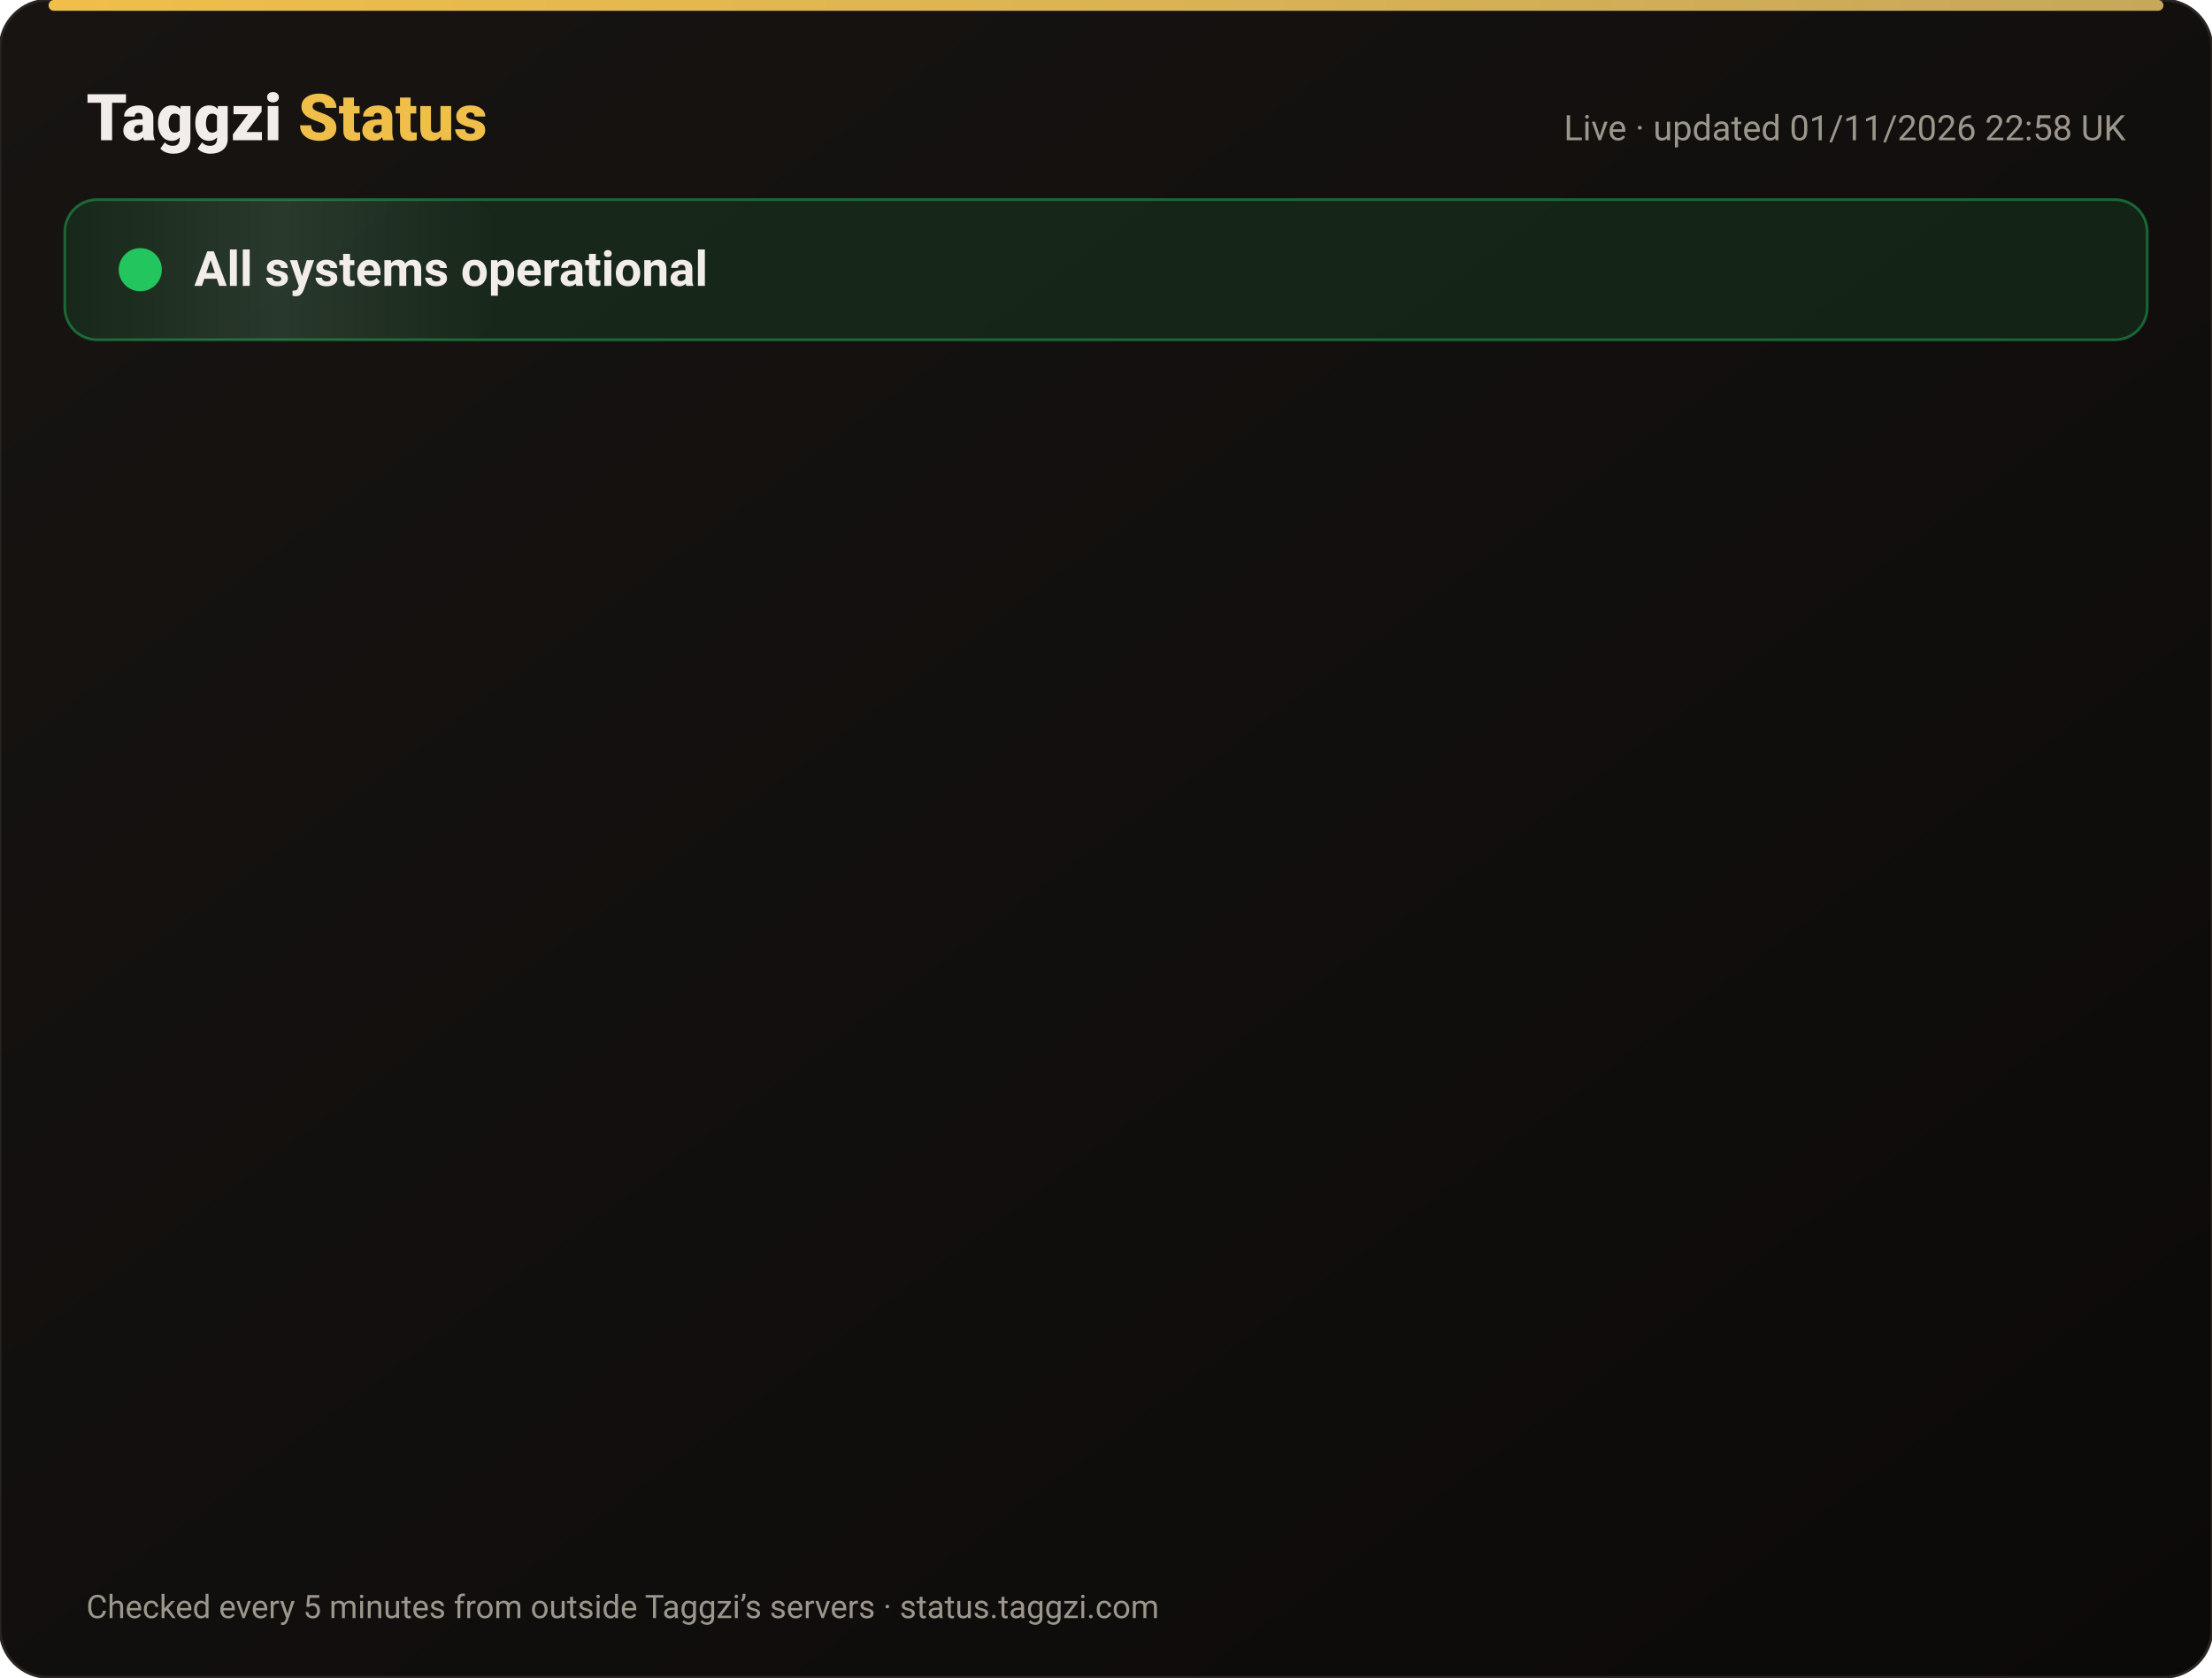
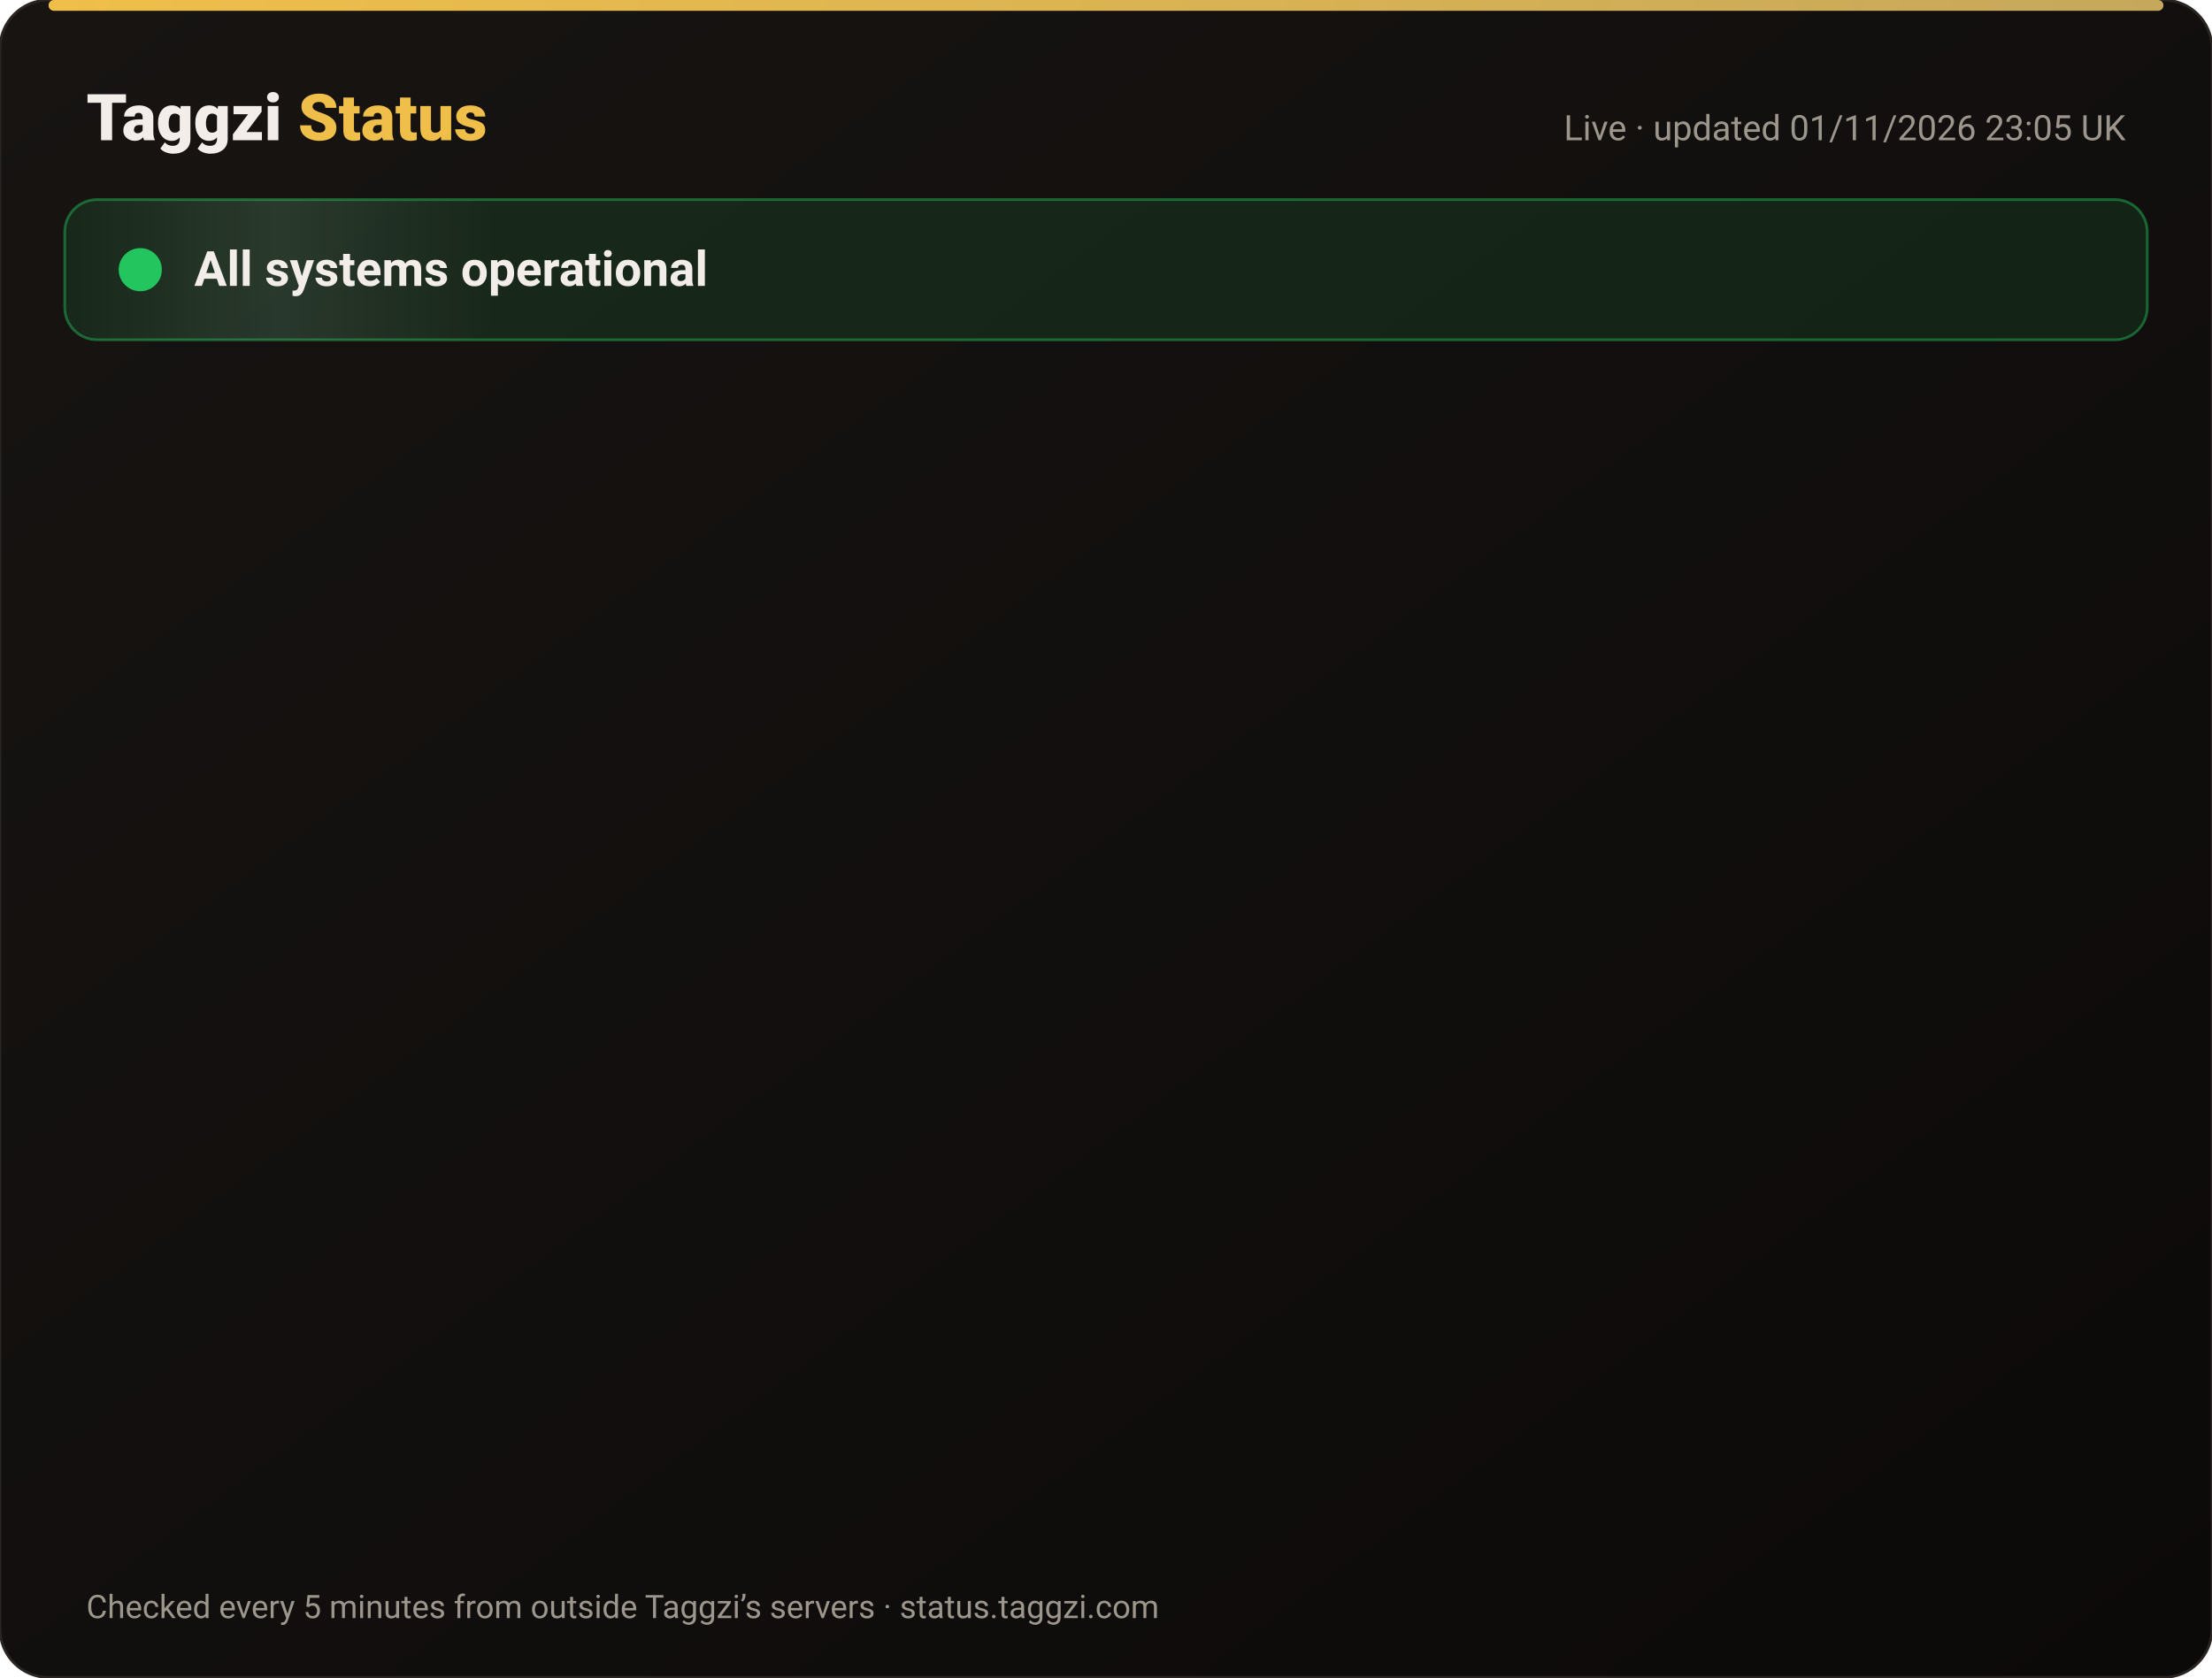
<svg xmlns="http://www.w3.org/2000/svg" width="820" height="622" viewBox="0 0 820 622" font-family="-apple-system,Segoe UI,Roboto,Helvetica,Arial,sans-serif">
  <defs>
    <linearGradient id="bg" x1="0" y1="0" x2="1" y2="1">
      <stop offset="0" stop-color="#171412" />
      <stop offset="1" stop-color="#0C0A09" />
    </linearGradient>
    <linearGradient id="gold" x1="0" x2="1">
      <stop offset="0" stop-color="#F0BF4A" />
      <stop offset="1" stop-color="#c6a85b" />
    </linearGradient>
    <linearGradient id="shine" x1="0" x2="1">
      <stop offset="0" stop-color="#fff" stop-opacity="0" />
      <stop offset=".5" stop-color="#fff" stop-opacity=".08" />
      <stop offset="1" stop-color="#fff" stop-opacity="0" />
    </linearGradient>
  </defs>
  <rect width="820" height="622" rx="18" fill="url(#bg)" stroke="#2a2521" />
  <rect x="18" y="0" width="784" height="4" rx="2" fill="url(#gold)" />
  <text x="32" y="52" font-size="24" font-weight="800" fill="#F2EDE8">Taggzi <tspan fill="#F0BF4A">Status</tspan>
  </text>
-   <text x="788" y="52" font-size="13" fill="#9C968C" text-anchor="end">Live · updated 01/11/2026 22:58 UK</text>
+   <text x="788" y="52" font-size="13" fill="#9C968C" text-anchor="end">Live · updated 01/11/2026 23:05 UK</text>
  <rect x="24" y="74" width="772" height="52" rx="12" fill="#22c55e" fill-opacity=".12" stroke="#22c55e" stroke-opacity=".45" />
  <rect x="24" y="74" width="160" height="52" rx="12" fill="url(#shine)">
    <animate attributeName="x" from="-160" to="820" dur="4s" repeatCount="indefinite" />
  </rect>
  <circle cx="52" cy="100" r="7" fill="#22c55e" />
  <circle cx="52" cy="100" r="7" fill="none" stroke="#22c55e" stroke-width="2">
    <animate attributeName="r" values="7;15;7" dur="2s" repeatCount="indefinite" />
    <animate attributeName="opacity" values=".9;0;.9" dur="2s" repeatCount="indefinite" />
  </circle>
  <text x="72" y="106" font-size="18" font-weight="700" fill="#F2EDE8">All systems operational</text>
  <g opacity="0">
    <animate attributeName="opacity" from="0" to="1" begin="0.00s" dur=".6s" fill="freeze" />
    <line x1="32" y1="188" x2="788" y2="188" stroke="#2a2521" />
    <circle cx="44" cy="166" r="6" fill="#22c55e">
      <animate attributeName="opacity" values="1;.45;1" dur="2.4s" begin="0.00s" repeatCount="indefinite" />
    </circle>
    <text x="62" y="171" font-size="15" font-weight="650" fill="#F2EDE8">Website</text>
    <text x="630" y="171" font-size="13" fill="#9C968C" text-anchor="end">99.96% uptime</text>
    <rect x="648" y="154" width="140" height="24" rx="12" fill="#22c55e" fill-opacity=".14" stroke="#22c55e" stroke-opacity=".5" />
    <text x="718" y="171" font-size="12" font-weight="700" fill="#22c55e" text-anchor="middle">Operational</text>
  </g>
  <g opacity="0">
    <animate attributeName="opacity" from="0" to="1" begin="0.15s" dur=".6s" fill="freeze" />
    <line x1="32" y1="234" x2="788" y2="234" stroke="#2a2521" />
    <circle cx="44" cy="212" r="6" fill="#22c55e">
      <animate attributeName="opacity" values="1;.45;1" dur="2.4s" begin="0.15s" repeatCount="indefinite" />
    </circle>
    <text x="62" y="217" font-size="15" font-weight="650" fill="#F2EDE8">Tag scans</text>
    <text x="630" y="217" font-size="13" fill="#9C968C" text-anchor="end">99.96% uptime</text>
    <rect x="648" y="200" width="140" height="24" rx="12" fill="#22c55e" fill-opacity=".14" stroke="#22c55e" stroke-opacity=".5" />
    <text x="718" y="217" font-size="12" font-weight="700" fill="#22c55e" text-anchor="middle">Operational</text>
  </g>
  <g opacity="0">
    <animate attributeName="opacity" from="0" to="1" begin="0.30s" dur=".6s" fill="freeze" />
    <line x1="32" y1="280" x2="788" y2="280" stroke="#2a2521" />
    <circle cx="44" cy="258" r="6" fill="#22c55e">
      <animate attributeName="opacity" values="1;.45;1" dur="2.4s" begin="0.30s" repeatCount="indefinite" />
    </circle>
    <text x="62" y="263" font-size="15" font-weight="650" fill="#F2EDE8">Manual tag lookup</text>
    <text x="630" y="263" font-size="13" fill="#9C968C" text-anchor="end">99.96% uptime</text>
    <rect x="648" y="246" width="140" height="24" rx="12" fill="#22c55e" fill-opacity=".14" stroke="#22c55e" stroke-opacity=".5" />
    <text x="718" y="263" font-size="12" font-weight="700" fill="#22c55e" text-anchor="middle">Operational</text>
  </g>
  <g opacity="0">
    <animate attributeName="opacity" from="0" to="1" begin="0.45s" dur=".6s" fill="freeze" />
    <line x1="32" y1="326" x2="788" y2="326" stroke="#2a2521" />
    <circle cx="44" cy="304" r="6" fill="#22c55e">
      <animate attributeName="opacity" values="1;.45;1" dur="2.4s" begin="0.45s" repeatCount="indefinite" />
    </circle>
    <text x="62" y="309" font-size="15" font-weight="650" fill="#F2EDE8">App &amp; login</text>
    <text x="630" y="309" font-size="13" fill="#9C968C" text-anchor="end">99.96% uptime</text>
    <rect x="648" y="292" width="140" height="24" rx="12" fill="#22c55e" fill-opacity=".14" stroke="#22c55e" stroke-opacity=".5" />
    <text x="718" y="309" font-size="12" font-weight="700" fill="#22c55e" text-anchor="middle">Operational</text>
  </g>
  <g opacity="0">
    <animate attributeName="opacity" from="0" to="1" begin="0.60s" dur=".6s" fill="freeze" />
    <line x1="32" y1="372" x2="788" y2="372" stroke="#2a2521" />
    <circle cx="44" cy="350" r="6" fill="#22c55e">
      <animate attributeName="opacity" values="1;.45;1" dur="2.4s" begin="0.60s" repeatCount="indefinite" />
    </circle>
    <text x="62" y="355" font-size="15" font-weight="650" fill="#F2EDE8">Community alerts</text>
    <text x="630" y="355" font-size="13" fill="#9C968C" text-anchor="end">99.96% uptime</text>
    <rect x="648" y="338" width="140" height="24" rx="12" fill="#22c55e" fill-opacity=".14" stroke="#22c55e" stroke-opacity=".5" />
    <text x="718" y="355" font-size="12" font-weight="700" fill="#22c55e" text-anchor="middle">Operational</text>
  </g>
  <g opacity="0">
    <animate attributeName="opacity" from="0" to="1" begin="0.75s" dur=".6s" fill="freeze" />
    <line x1="32" y1="418" x2="788" y2="418" stroke="#2a2521" />
    <circle cx="44" cy="396" r="6" fill="#22c55e">
      <animate attributeName="opacity" values="1;.45;1" dur="2.4s" begin="0.75s" repeatCount="indefinite" />
    </circle>
    <text x="62" y="401" font-size="15" font-weight="650" fill="#F2EDE8">Private calling</text>
    <text x="630" y="401" font-size="13" fill="#9C968C" text-anchor="end">99.96% uptime</text>
    <rect x="648" y="384" width="140" height="24" rx="12" fill="#22c55e" fill-opacity=".14" stroke="#22c55e" stroke-opacity=".5" />
    <text x="718" y="401" font-size="12" font-weight="700" fill="#22c55e" text-anchor="middle">Operational</text>
  </g>
  <g opacity="0">
    <animate attributeName="opacity" from="0" to="1" begin="0.90s" dur=".6s" fill="freeze" />
    <line x1="32" y1="464" x2="788" y2="464" stroke="#2a2521" />
    <circle cx="44" cy="442" r="6" fill="#22c55e">
      <animate attributeName="opacity" values="1;.45;1" dur="2.4s" begin="0.90s" repeatCount="indefinite" />
    </circle>
    <text x="62" y="447" font-size="15" font-weight="650" fill="#F2EDE8">Payments</text>
    <text x="630" y="447" font-size="13" fill="#9C968C" text-anchor="end">99.95% uptime</text>
    <rect x="648" y="430" width="140" height="24" rx="12" fill="#22c55e" fill-opacity=".14" stroke="#22c55e" stroke-opacity=".5" />
    <text x="718" y="447" font-size="12" font-weight="700" fill="#22c55e" text-anchor="middle">Operational</text>
  </g>
  <g opacity="0">
    <animate attributeName="opacity" from="0" to="1" begin="1.05s" dur=".6s" fill="freeze" />
    <line x1="32" y1="510" x2="788" y2="510" stroke="#2a2521" />
    <circle cx="44" cy="488" r="6" fill="#22c55e">
      <animate attributeName="opacity" values="1;.45;1" dur="2.4s" begin="1.05s" repeatCount="indefinite" />
    </circle>
    <text x="62" y="493" font-size="15" font-weight="650" fill="#F2EDE8">Email &amp; support</text>
    <text x="630" y="493" font-size="13" fill="#9C968C" text-anchor="end">99.96% uptime</text>
    <rect x="648" y="476" width="140" height="24" rx="12" fill="#22c55e" fill-opacity=".14" stroke="#22c55e" stroke-opacity=".5" />
    <text x="718" y="493" font-size="12" font-weight="700" fill="#22c55e" text-anchor="middle">Operational</text>
  </g>
  <g opacity="0">
    <animate attributeName="opacity" from="0" to="1" begin="1.20s" dur=".6s" fill="freeze" />
    <line x1="32" y1="556" x2="788" y2="556" stroke="#2a2521" />
    <circle cx="44" cy="534" r="6" fill="#22c55e">
      <animate attributeName="opacity" values="1;.45;1" dur="2.4s" begin="1.20s" repeatCount="indefinite" />
    </circle>
    <text x="62" y="539" font-size="15" font-weight="650" fill="#F2EDE8">Secure connection (SSL)</text>
    <text x="630" y="539" font-size="13" fill="#9C968C" text-anchor="end">100.00% uptime</text>
    <rect x="648" y="522" width="140" height="24" rx="12" fill="#22c55e" fill-opacity=".14" stroke="#22c55e" stroke-opacity=".5" />
    <text x="718" y="539" font-size="12" font-weight="700" fill="#22c55e" text-anchor="middle">Operational</text>
  </g>
  <text x="32" y="600" font-size="12" fill="#9C968C">Checked every 5 minutes from outside Taggzi’s servers · status.taggzi.com</text>
</svg>
